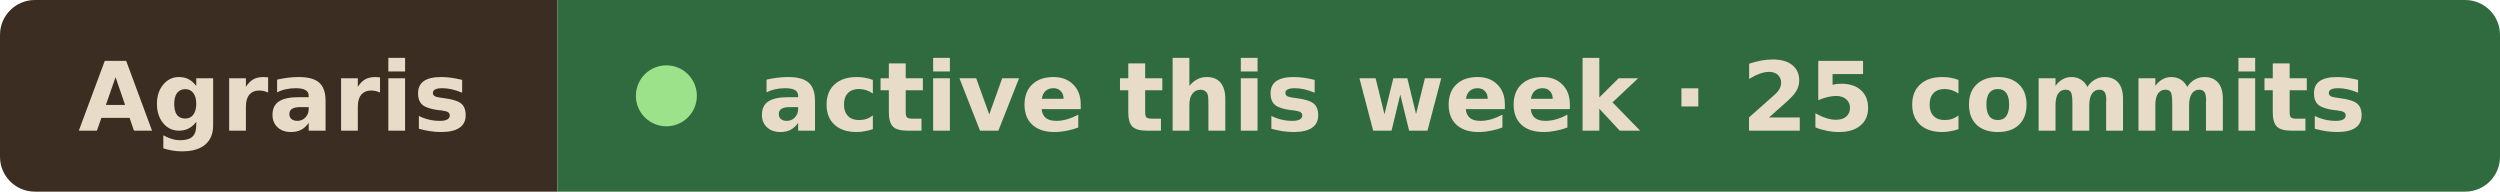
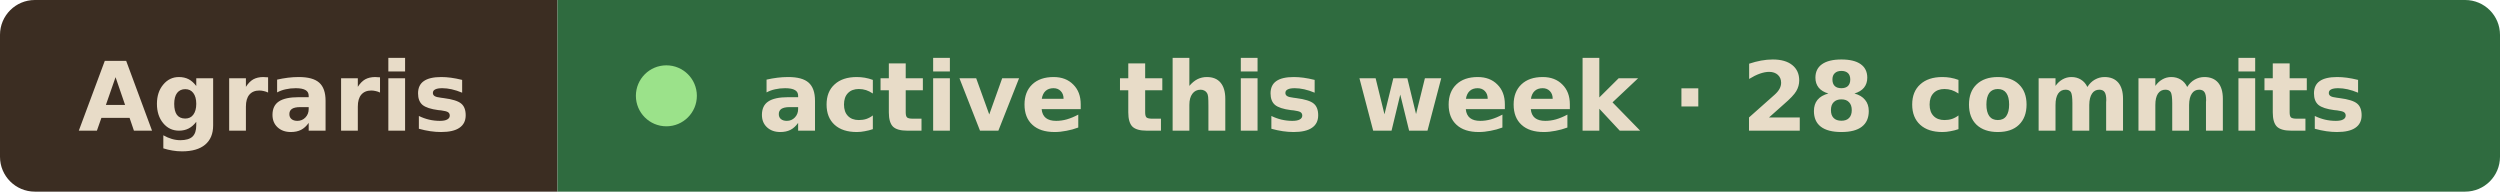
- <svg xmlns="http://www.w3.org/2000/svg" width="287" height="22" viewBox="0 0 287 22" role="img" aria-label="Agraris active this week · 25 commits">
+ <svg xmlns="http://www.w3.org/2000/svg" width="287" height="22" viewBox="0 0 287 22" role="img" aria-label="Agraris active this week · 28 commits">
  <clipPath id="r">
    <rect width="287" height="22" rx="4" />
  </clipPath>
  <g clip-path="url(#r)">
    <rect width="64" height="22" fill="#3b2d22" />
    <rect x="64" width="223" height="22" fill="#2f6b3f" />
  </g>
  <g font-family="Verdana, Geneva, DejaVu Sans, sans-serif" font-size="11" font-weight="600" fill="#e8dcc8">
    <text x="9" y="15" textLength="46" lengthAdjust="spacingAndGlyphs">Agraris</text>
    <circle cx="76.5" cy="11" r="3.5" fill="#9be28a" />
-     <text x="87" y="15" textLength="191" lengthAdjust="spacingAndGlyphs">active this week · 25 commits</text>
+     <text x="87" y="15" textLength="191" lengthAdjust="spacingAndGlyphs">active this week · 28 commits</text>
  </g>
</svg>
